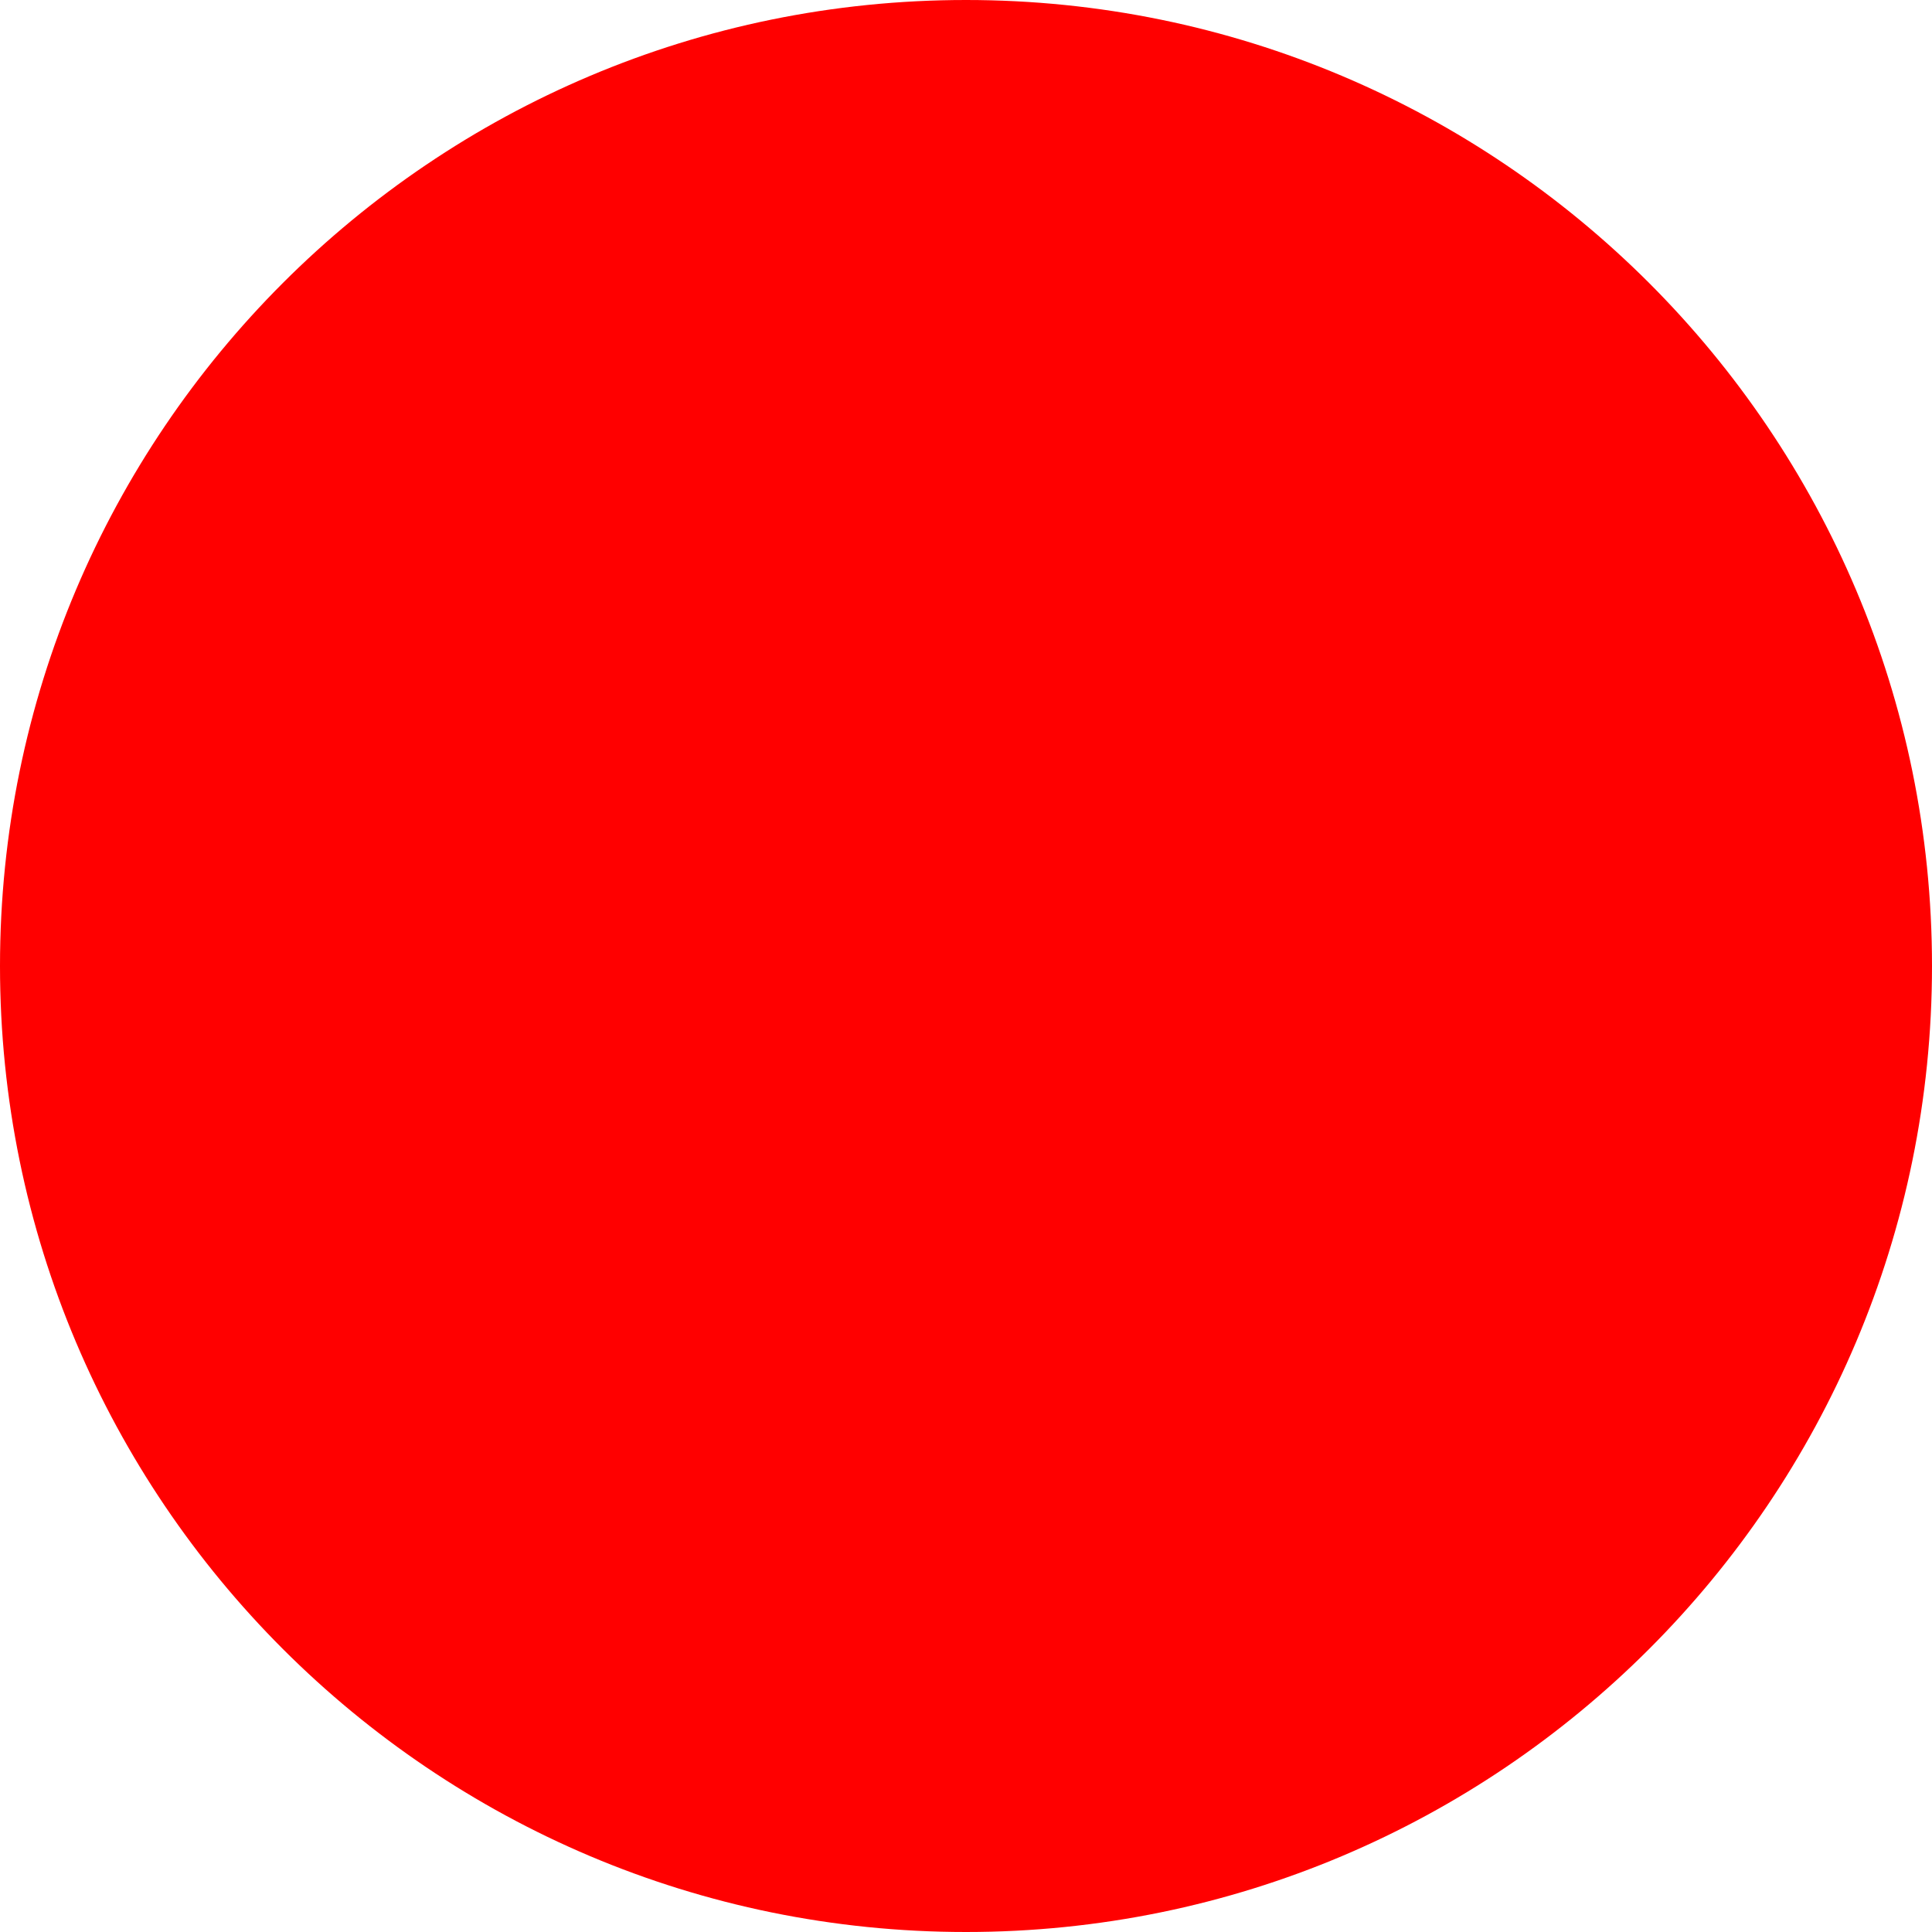
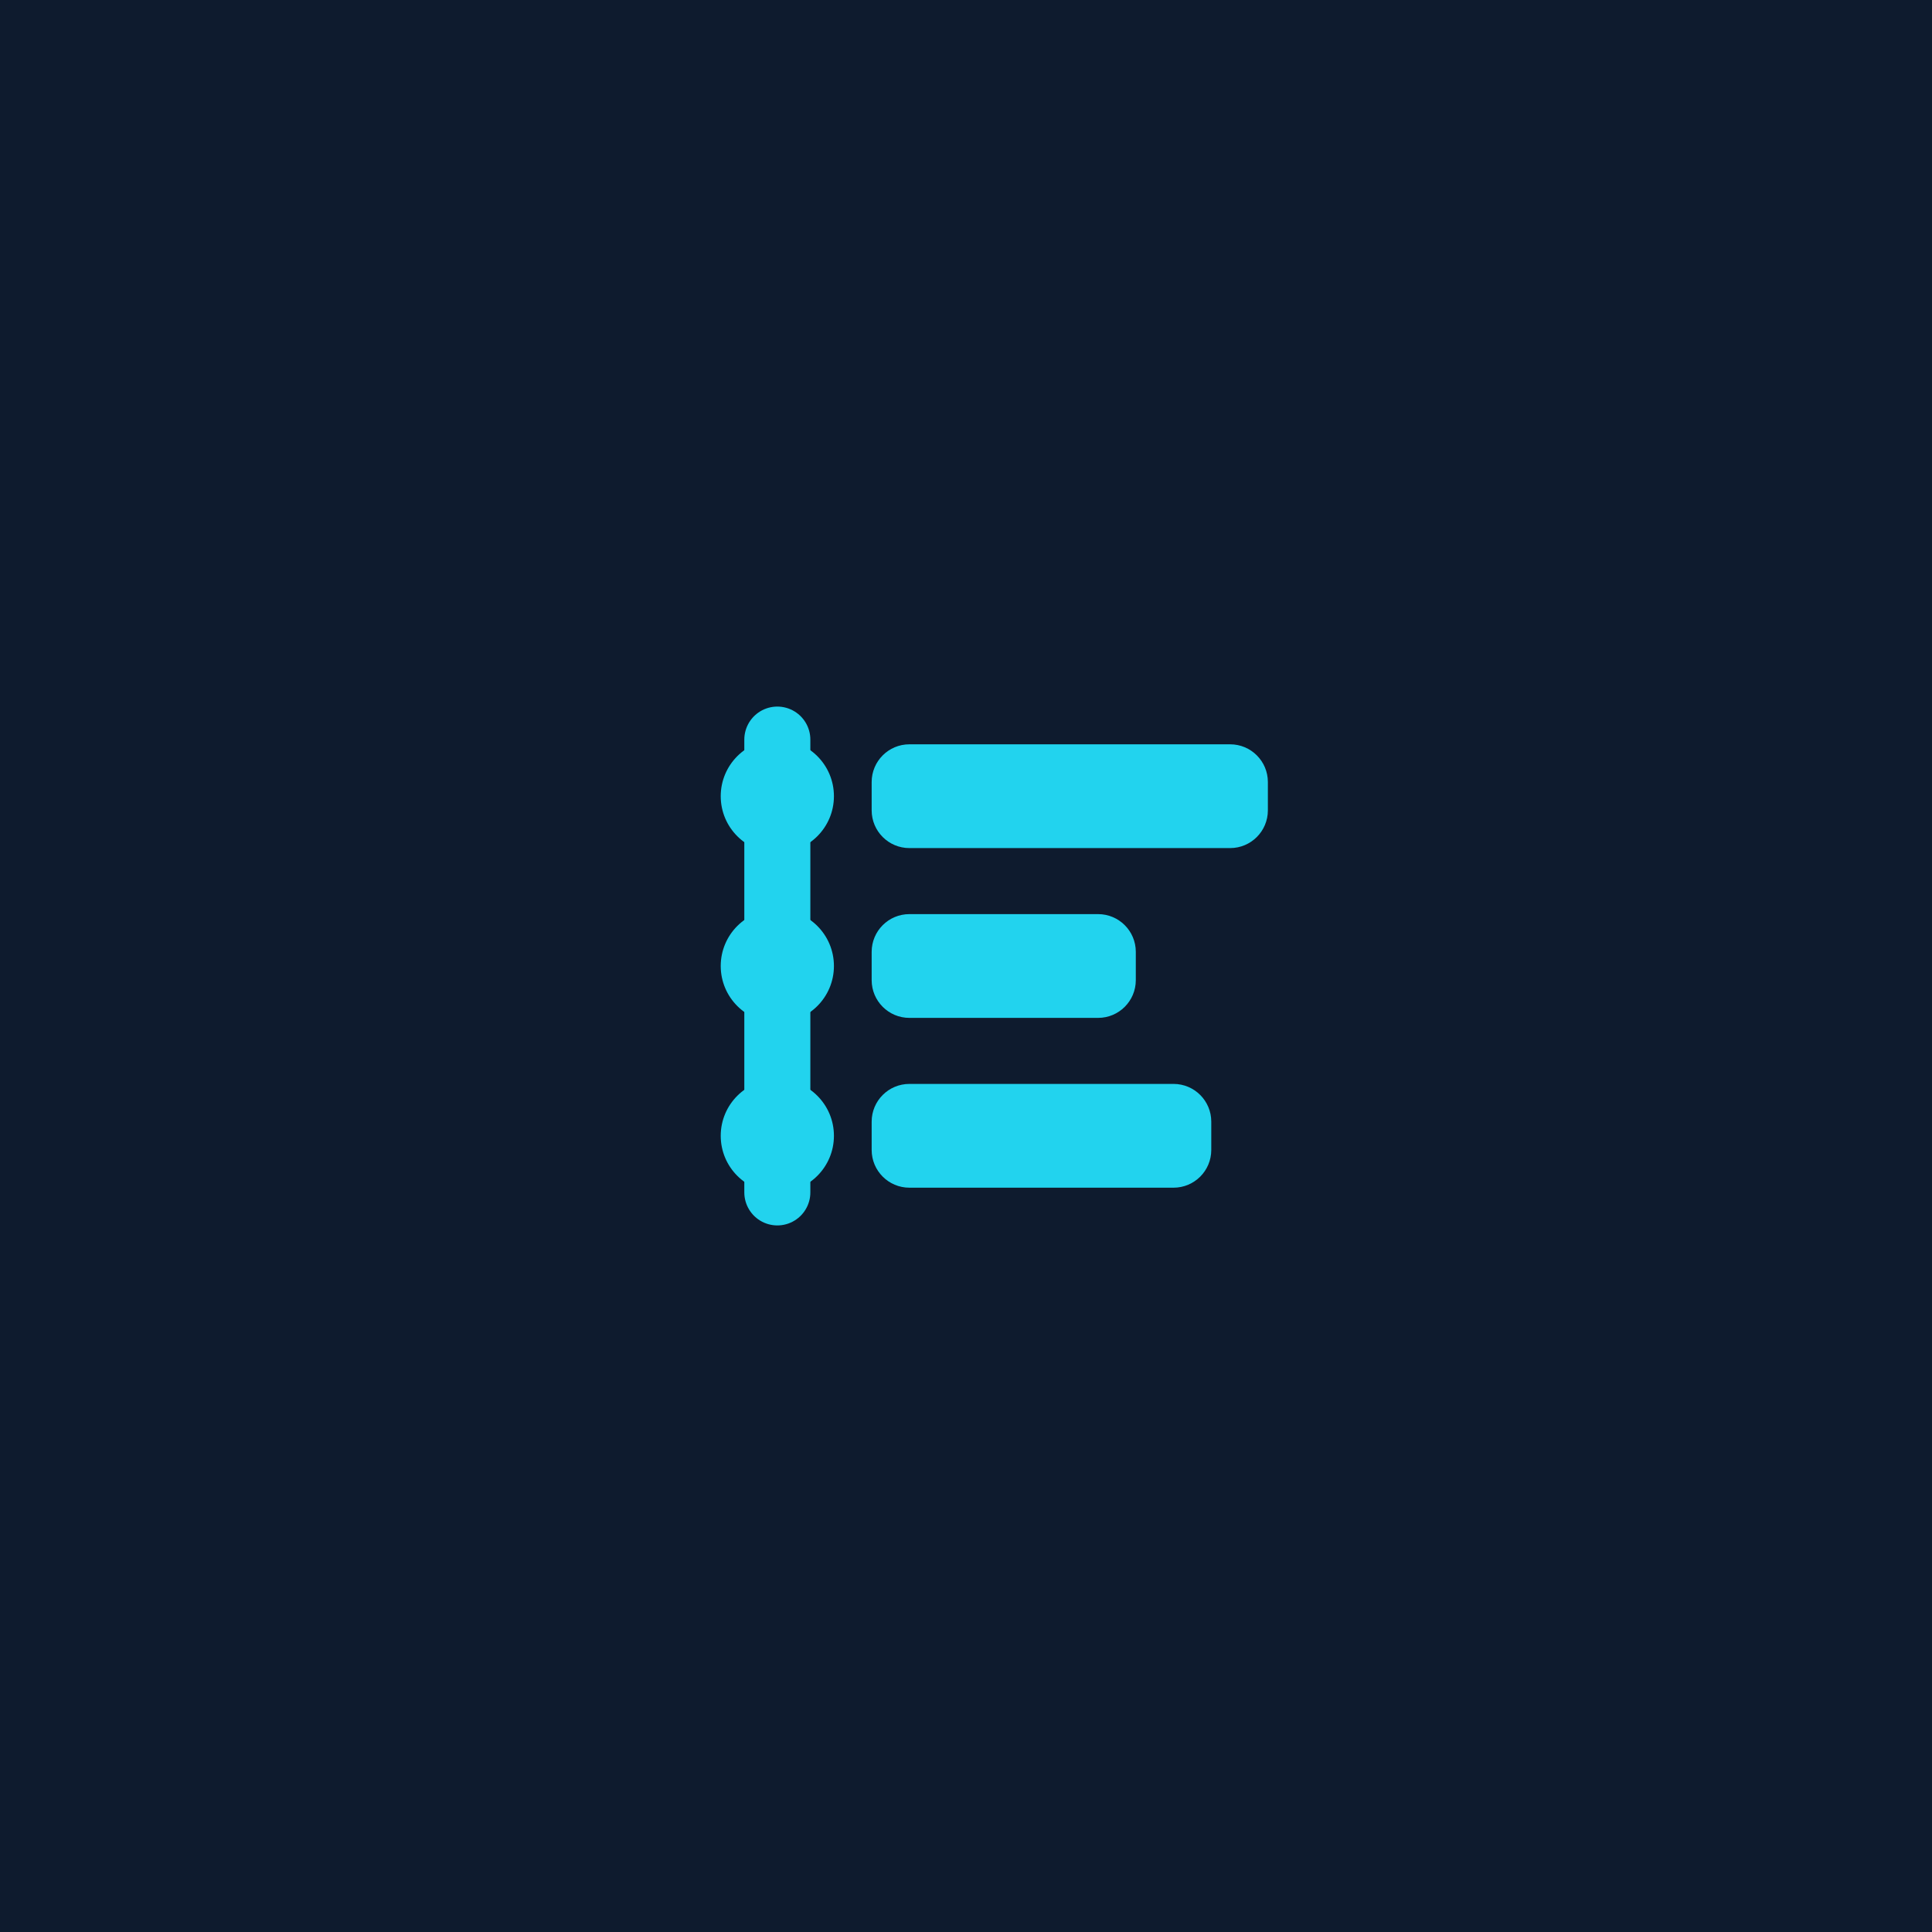
- <svg xmlns="http://www.w3.org/2000/svg" width="512" height="512">
-   <circle cx="256" cy="256" r="256" fill="red" />
+ <svg xmlns="http://www.w3.org/2000/svg" viewBox="0 0 1024 1024" width="1024" height="1024" role="img" aria-label="Packablock registry avatar">
+   <rect width="1024" height="1024" fill="#0E1B2E" />
+   <g transform="translate(212,212) scale(5)">
+     <line x1="40" y1="36" x2="40" y2="84" stroke="#22D3EE" stroke-width="7" stroke-linecap="round" />
+     <circle cx="40" cy="42" r="6" fill="#22D3EE" />
+     <circle cx="40" cy="60" r="6" fill="#22D3EE" />
+     <circle cx="40" cy="78" r="6" fill="#22D3EE" />
+     <rect x="50" y="36.5" width="42" height="11" rx="4" fill="#22D3EE" />
+     <rect x="50" y="54.5" width="28" height="11" rx="4" fill="#22D3EE" />
+     <rect x="50" y="72.5" width="36" height="11" rx="4" fill="#22D3EE" />
+   </g>
</svg>
